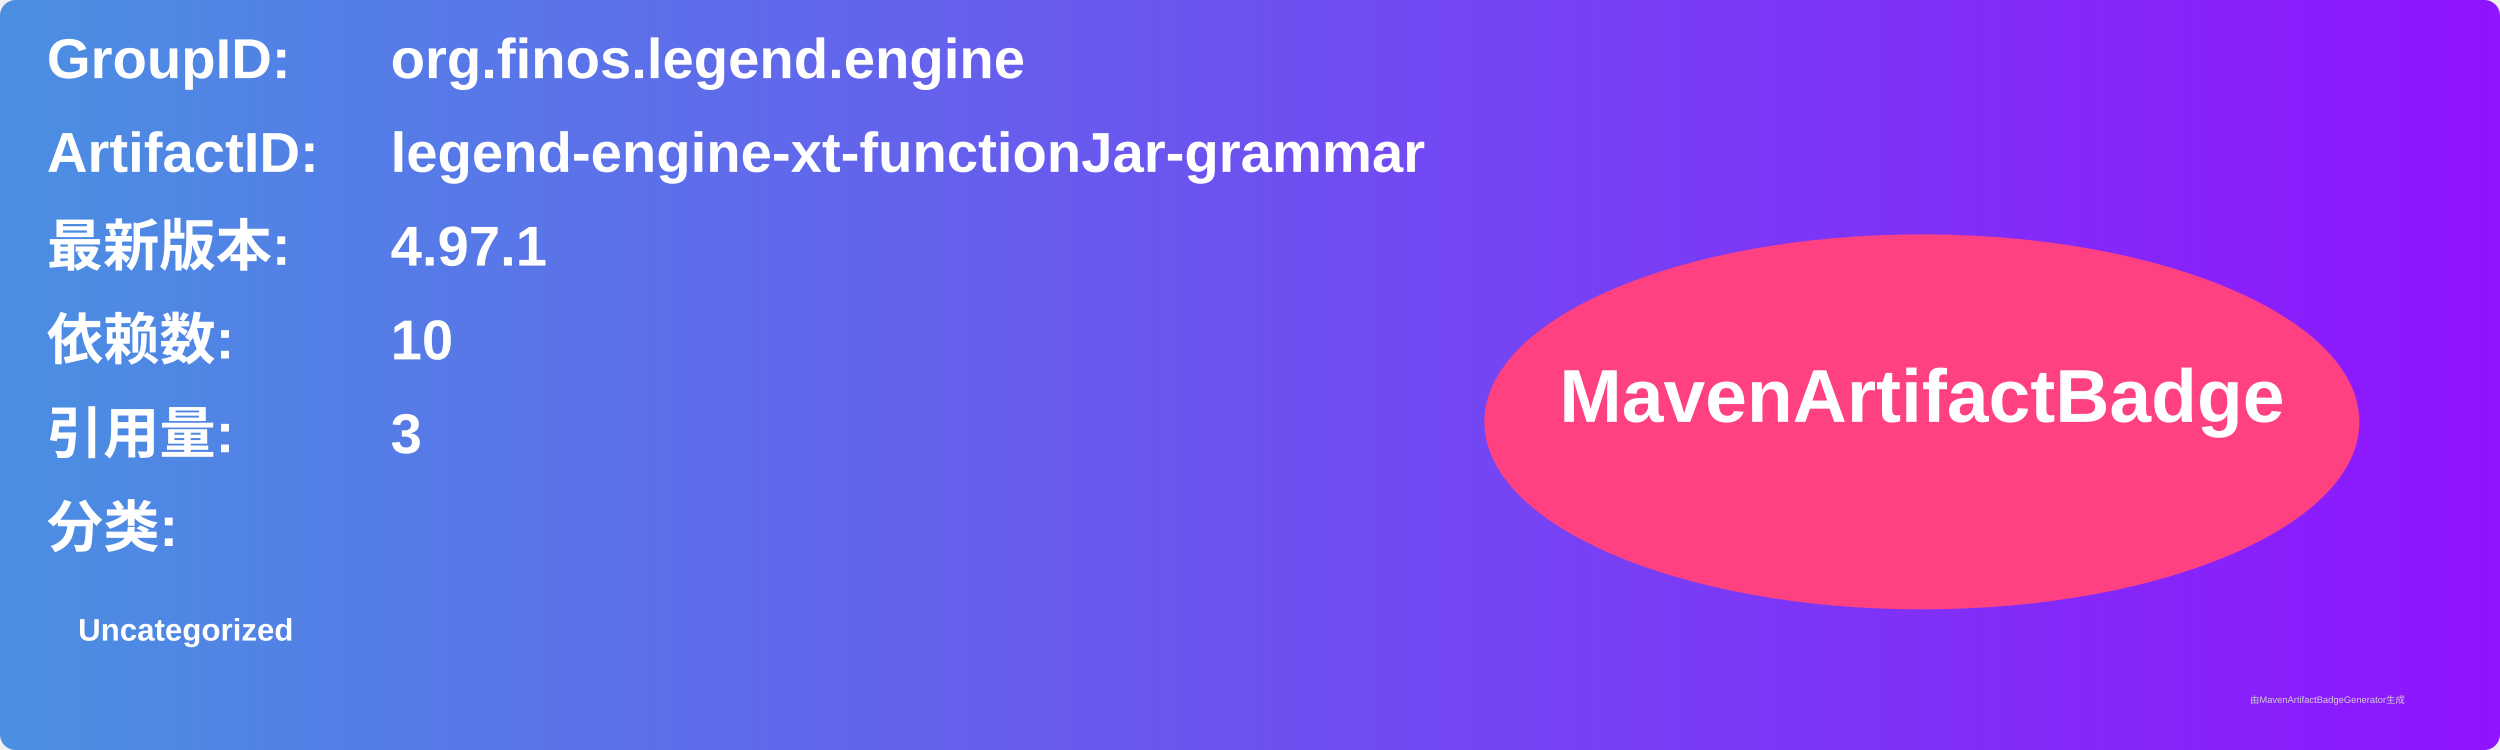
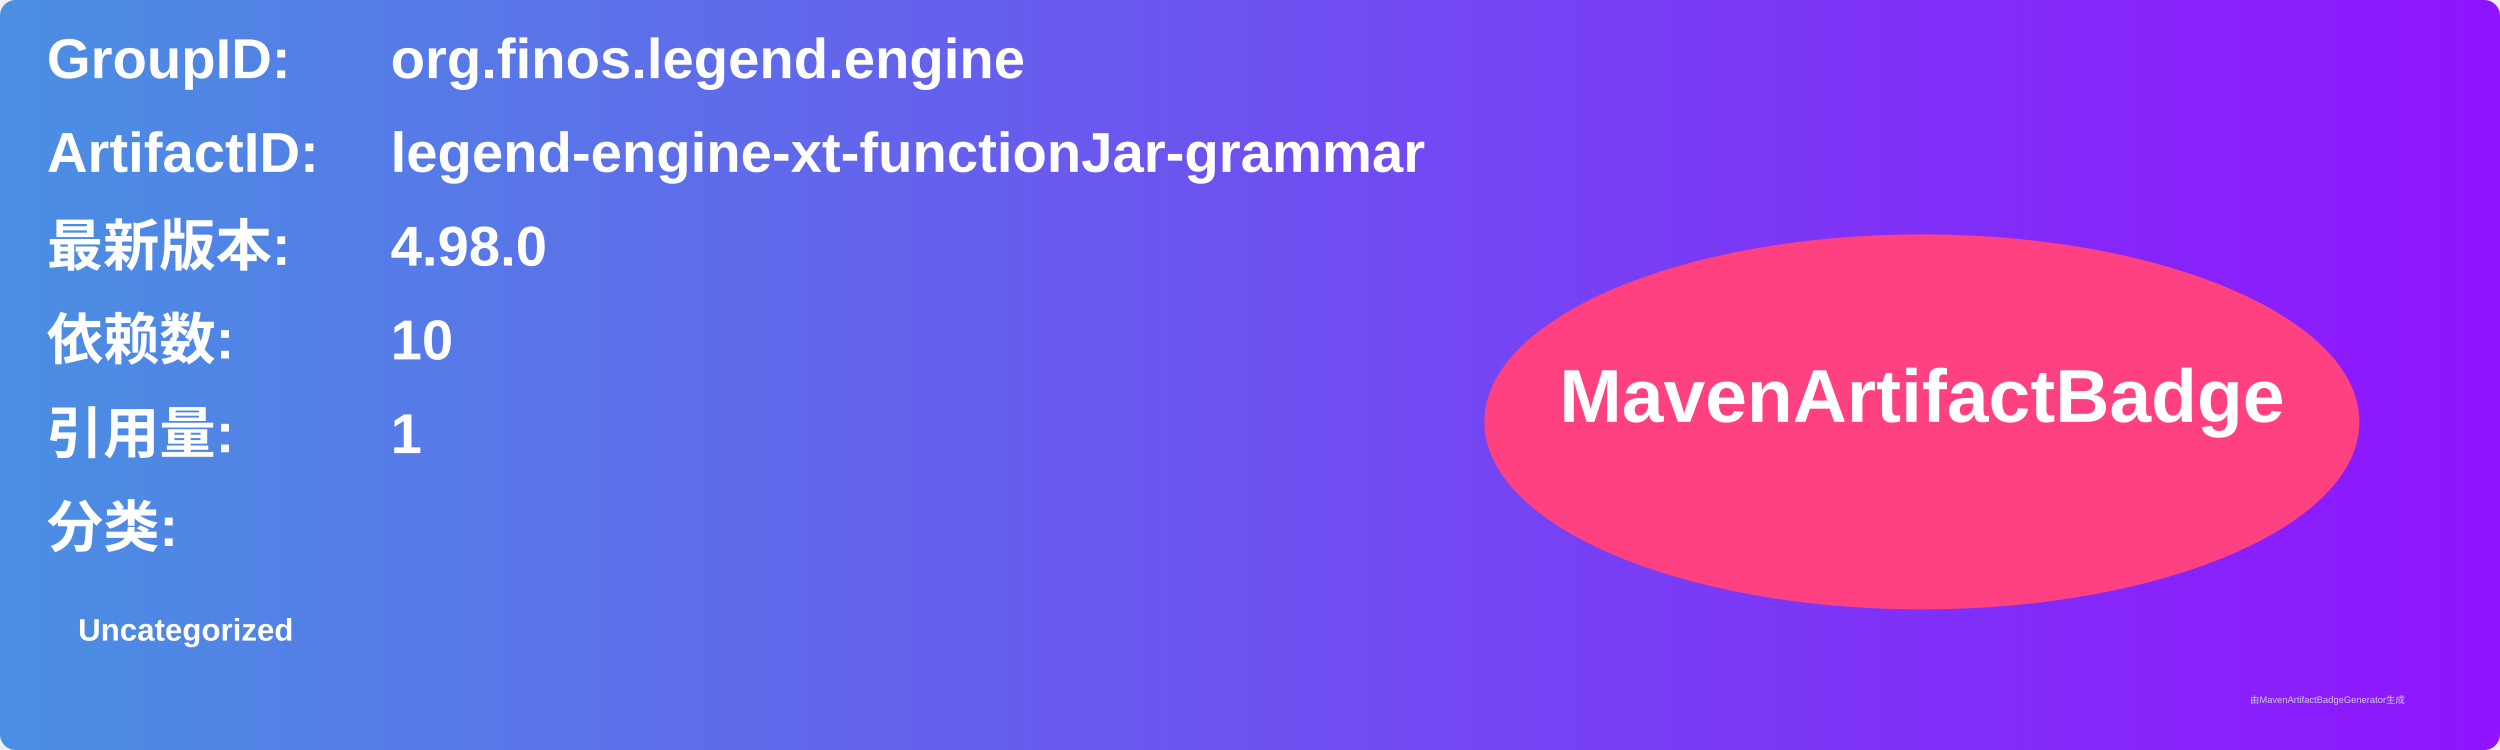
<svg xmlns="http://www.w3.org/2000/svg" width="800" height="240" viewBox="0 0 800 240">
  <linearGradient id="grad" x1="0%" y1="0%" x2="100%" y2="0%">
    <stop offset="0%" stop-color="#4a90e2" />
    <stop offset="100%" stop-color="#9013fe" />
  </linearGradient>
  <rect width="100%" height="100%" rx="5" ry="5" fill="url(#grad)" />
  <g transform="translate(15, 15)">
    <text x="0" y="10" font-family="Arial" font-size="18" fill="white" font-weight="bold" width="260">GroupID:</text>
    <text x="110" y="10" font-family="Arial" font-size="18" fill="white" font-weight="bold" width="460">org.finos.legend.engine</text>
    <text x="0" y="40" font-family="Arial" font-size="18" fill="white" font-weight="bold" width="260">ArtifactID:</text>
    <text x="110" y="40" font-family="Arial" font-size="18" fill="white" font-weight="bold" width="460">legend-engine-xt-functionJar-grammar</text>
    <text x="0" y="70" font-family="Arial" font-size="18" fill="white" font-weight="bold">最新版本:</text>
    <text x="110" y="70" font-family="Arial" font-size="18" fill="white" font-weight="bold">
-       <tspan font-weight="bold">4.97.1</tspan>
+       <tspan font-weight="bold">4.98.0</tspan>
    </text>
    <text x="0" y="100" font-family="Arial" font-size="18" fill="white" font-weight="bold">依赖数: </text>
    <text x="110" y="100" font-family="Arial" font-size="18" fill="white">
      <tspan font-weight="bold">10</tspan>
    </text>
    <text x="0" y="130" font-family="Arial" font-size="18" fill="white" font-weight="bold">引用量: </text>
    <text x="110" y="130" font-family="Arial" font-size="18" fill="white">
-       <tspan font-weight="bold">3</tspan>
+       <tspan font-weight="bold">1</tspan>
    </text>
    <text x="0" y="160" font-family="Arial" font-size="18" fill="white" font-weight="bold">分类:</text>
    <text x="10" y="190" font-family="Arial" font-size="10" fill="white">
      <tspan font-weight="bold">Uncategorized</tspan>
    </text>
    <ellipse cx="600" cy="120" rx="140" ry="60" fill="#ff4081" />
    <text x="600" y="120" text-anchor="middle" font-family="Arial" font-size="24" fill="white" font-weight="bold">MavenArtifactBadge</text>
  </g>
  <text x="720" y="225" font-family="Arial" font-size="3" fill="#d0d0d0">由MavenArtifactBadgeGenerator生成</text>
</svg>
